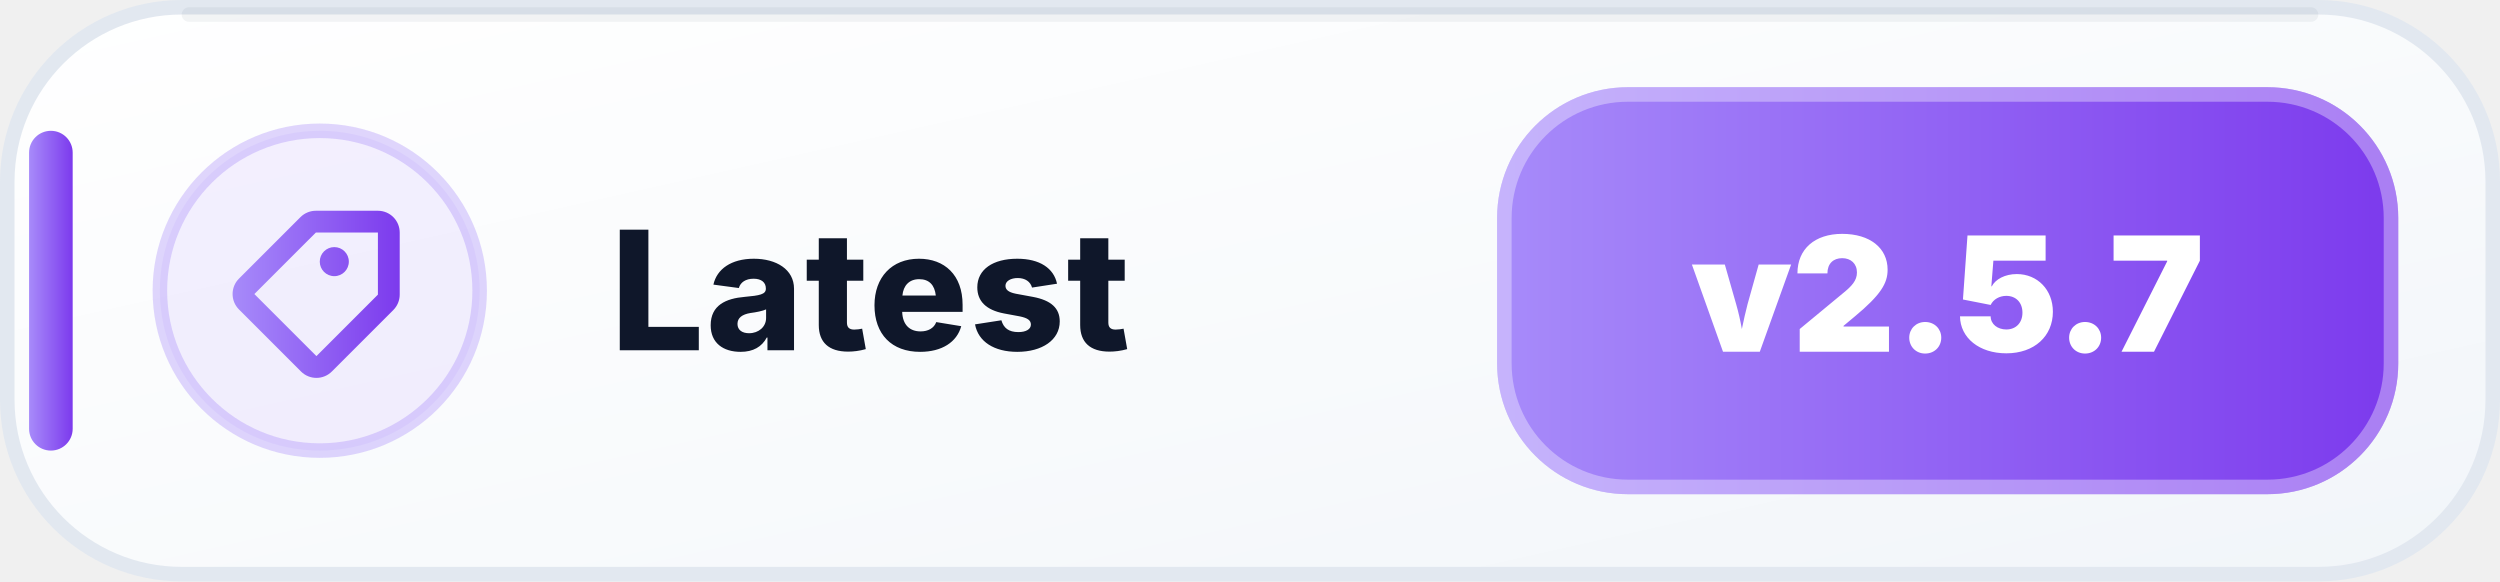
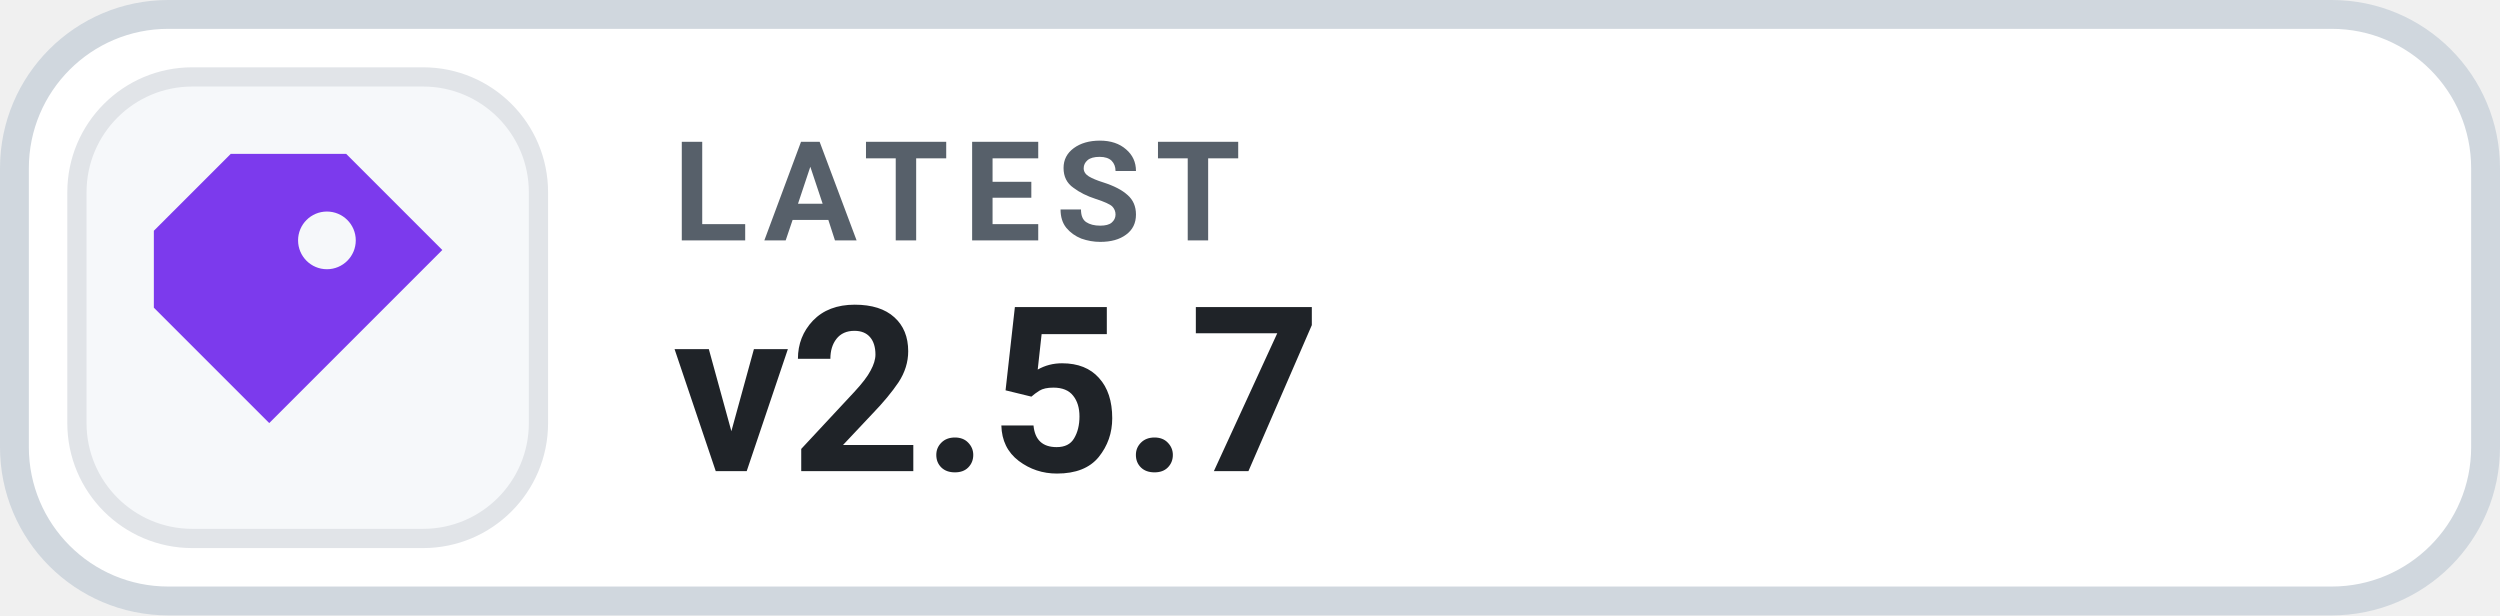
- <svg xmlns="http://www.w3.org/2000/svg" width="172" height="40" viewBox="0 0 172 40" role="img" aria-label="Latest: v2.5.7">
-   <defs>
-     <linearGradient id="latest-bg-light" x1="0" y1="0" x2="1" y2="1">
-       <stop offset="0" stop-color="#FFFFFF" />
-       <stop offset=".58" stop-color="#F8FAFC" />
-       <stop offset="1" stop-color="#F1F5F9" />
-     </linearGradient>
-     <linearGradient id="latest-accent-light" x1="0" y1="0" x2="1" y2="0">
-       <stop offset="0" stop-color="#A78BFA" />
-       <stop offset="1" stop-color="#7C3AED" />
-     </linearGradient>
-   </defs>
-   <rect x=".5" y=".5" width="171" height="39" rx="12" fill="url(#latest-bg-light)" stroke="#E2E8F0" />
-   <path d="M13 1h146" stroke="#0F172A" stroke-opacity=".05" stroke-linecap="round" />
-   <rect x="2" y="9" width="3" height="22" rx="1.5" fill="url(#latest-accent-light)" />
-   <circle cx="22" cy="20" r="11" fill="#A78BFA" fill-opacity=".12" stroke="#A78BFA" stroke-opacity=".35" />
-   <g transform="translate(14 12)" fill="url(#latest-accent-light)">
-     <path d="M7.73 2.5a1.5 1.5 0 0 0-1.06.44L2.44 7.17a1.5 1.5 0 0 0 0 2.12l4.27 4.27a1.5 1.5 0 0 0 2.12 0l4.23-4.23a1.5 1.5 0 0 0 .44-1.06V4A1.5 1.5 0 0 0 12 2.5H7.73Zm0 1.5H12v4.27L7.77 12.5 3.5 8.23 7.73 4ZM9 7a1 1 0 1 0 0-2 1 1 0 0 0 0 2Z" />
+ <svg xmlns="http://www.w3.org/2000/svg" width="130" height="32" viewBox="0 0 130 32" role="img" aria-label="LATEST v2.5.7">
+   <rect x=".75" y=".75" width="128.5" height="30.5" rx="8" fill="#FFFFFF" stroke="#D0D7DE" stroke-width="1.5" />
+   <rect x="4" y="4" width="24" height="24" rx="6" fill="#F6F8FA" stroke="#E1E4E8" stroke-width="1" />
+   <g transform="translate(16 16)" style="color:#7C3AED;">
+     <path d="M-4 -8 h6 l5 5 -9 9 -6 -6 v-4 Z M1 -5 a1.5 1.5 0 1 0 0 3 A1.5 1.5 0 0 0 1 -5 Z" fill="currentColor" />
  </g>
-   <text x="42" y="24.1" fill="#0F172A" font-family="Segoe UI,Inter,Arial,sans-serif" font-size="11.4" font-weight="800" letter-spacing=".12">Latest</text>
-   <rect x="103" y="6" width="62" height="28" rx="9" fill="url(#latest-accent-light)" />
-   <rect x="103.5" y="6.5" width="61" height="27" rx="8.5" fill="none" stroke="#FFFFFF" stroke-opacity=".35" />
-   <text x="134" y="24.2" text-anchor="middle" fill="#FFFFFF" font-family="Segoe UI,Inter,Arial,sans-serif" font-size="11" font-weight="900">v2.5.7</text>
+   <text x="35" y="12.5" fill="#57606A" font-family="-apple-system,BlinkMacSystemFont,'Segoe UI',Roboto,Helvetica,Arial,sans-serif" font-size="7.2" font-weight="700" letter-spacing=".75">LATEST</text>
+   <text x="35" y="24.5" fill="#1F2328" font-family="-apple-system,BlinkMacSystemFont,'Segoe UI',Roboto,Helvetica,Arial,sans-serif" font-size="12" font-weight="700">v2.5.7</text>
</svg>
